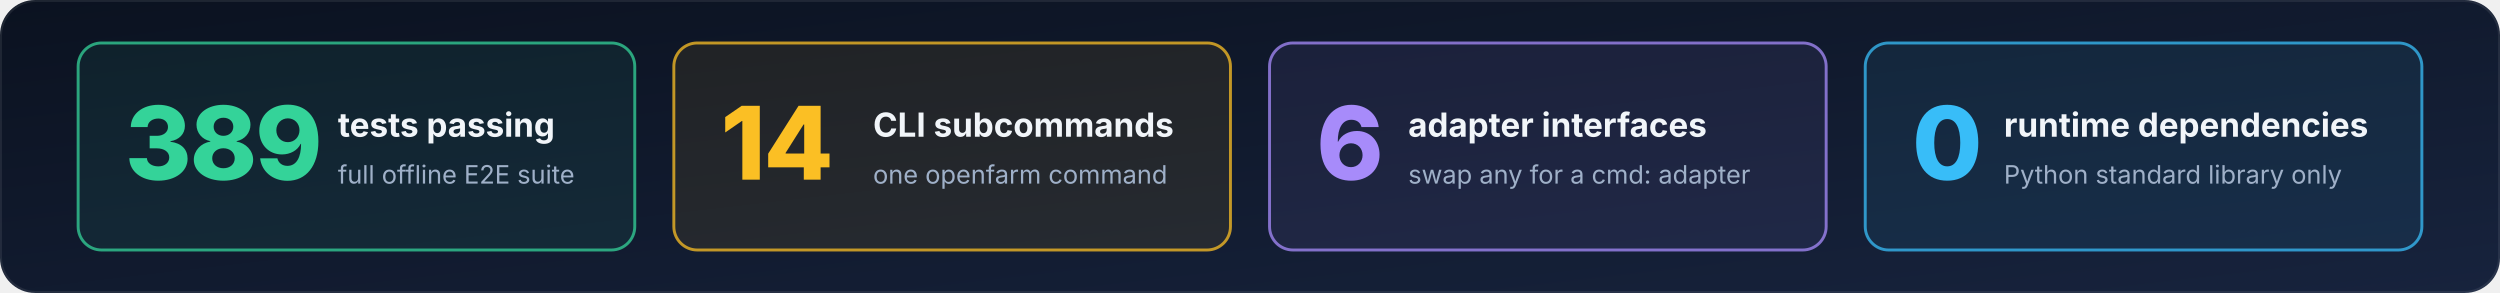
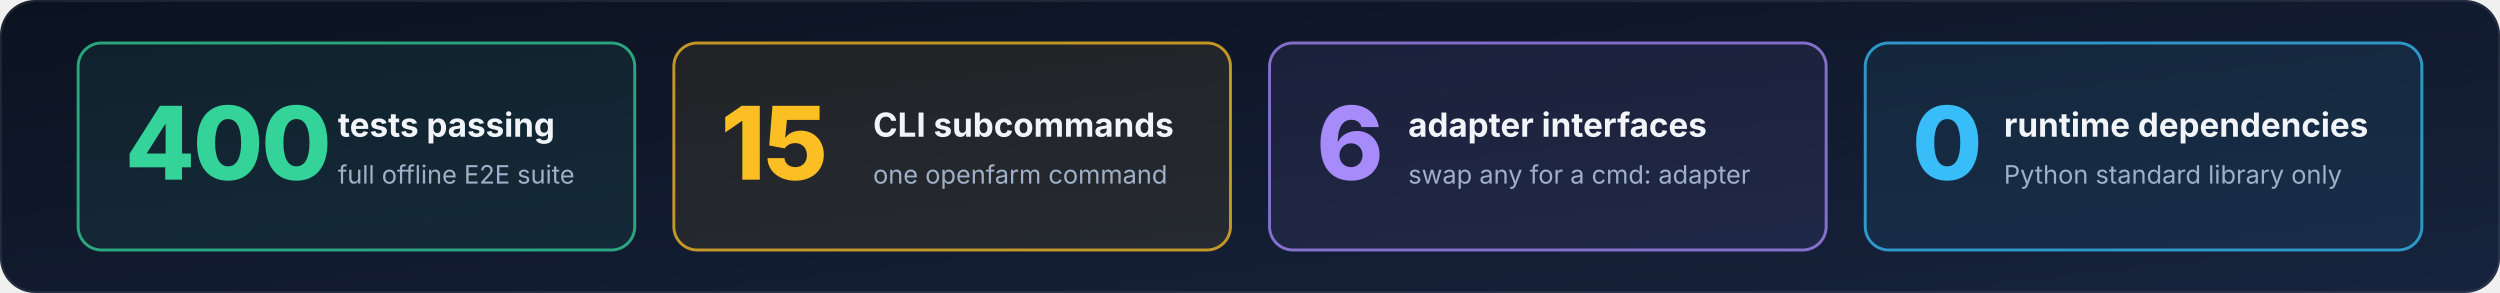
<svg xmlns="http://www.w3.org/2000/svg" width="1280" height="150" viewBox="0 0 1280 150" role="img" aria-labelledby="stats-t stats-d">
  <defs>
    <linearGradient id="bg" x1="0" y1="0" x2="1" y2="1">
      <stop offset="0" stop-color="#0b1220" />
      <stop offset="1" stop-color="#17233d" />
    </linearGradient>
    <marker id="ah" viewBox="0 0 10 10" refX="8.5" refY="5" markerWidth="7" markerHeight="7" orient="auto-start-reverse">
      <path d="M0,0 L10,5 L0,10 z" fill="#9fb0c8" />
    </marker>
  </defs>
  <rect x="0" y="0" width="1280" height="150" rx="18" fill="url(#bg)" />
  <rect x="0.5" y="0.5" width="1279" height="149" rx="18" fill="none" stroke="#ffffff" stroke-opacity="0.08" />
  <rect x="40" y="22" width="285" height="106" rx="12" fill="#34d399" fill-opacity="0.08" stroke="#34d399" stroke-opacity="0.75" stroke-width="1.5" />
-   <text x="64" y="92" font-family="Inter, 'Segoe UI', -apple-system, Helvetica, Arial, sans-serif" font-size="52" font-weight="800" fill="#34d399" text-anchor="start" letter-spacing="-1">389</text>
+   <text x="64" y="92" font-family="Inter, 'Segoe UI', -apple-system, Helvetica, Arial, sans-serif" font-size="52" font-weight="800" fill="#34d399" text-anchor="start" letter-spacing="-1">400</text>
  <text x="173" y="70" font-family="Inter, 'Segoe UI', -apple-system, Helvetica, Arial, sans-serif" font-size="17" font-weight="650" fill="#f1f5f9" text-anchor="start">tests passing</text>
  <text x="173" y="94" font-family="Inter, 'Segoe UI', -apple-system, Helvetica, Arial, sans-serif" font-size="13" font-weight="400" fill="#9fb0c8" text-anchor="start">full offline E2E suite</text>
  <rect x="345" y="22" width="285" height="106" rx="12" fill="#fbbf24" fill-opacity="0.08" stroke="#fbbf24" stroke-opacity="0.75" stroke-width="1.5" />
-   <text x="369" y="92" font-family="Inter, 'Segoe UI', -apple-system, Helvetica, Arial, sans-serif" font-size="52" font-weight="800" fill="#fbbf24" text-anchor="start" letter-spacing="-1">14</text>
+   <text x="369" y="92" font-family="Inter, 'Segoe UI', -apple-system, Helvetica, Arial, sans-serif" font-size="52" font-weight="800" fill="#fbbf24" text-anchor="start" letter-spacing="-1">15</text>
  <text x="447" y="70" font-family="Inter, 'Segoe UI', -apple-system, Helvetica, Arial, sans-serif" font-size="17" font-weight="650" fill="#f1f5f9" text-anchor="start">CLI subcommands</text>
  <text x="447" y="94" font-family="Inter, 'Segoe UI', -apple-system, Helvetica, Arial, sans-serif" font-size="13" font-weight="400" fill="#9fb0c8" text-anchor="start">one openfarm command</text>
  <rect x="650" y="22" width="285" height="106" rx="12" fill="#a78bfa" fill-opacity="0.08" stroke="#a78bfa" stroke-opacity="0.75" stroke-width="1.5" />
  <text x="674" y="92" font-family="Inter, 'Segoe UI', -apple-system, Helvetica, Arial, sans-serif" font-size="52" font-weight="800" fill="#a78bfa" text-anchor="start" letter-spacing="-1">6</text>
  <text x="721" y="70" font-family="Inter, 'Segoe UI', -apple-system, Helvetica, Arial, sans-serif" font-size="17" font-weight="650" fill="#f1f5f9" text-anchor="start">adapter interfaces</text>
  <text x="721" y="94" font-family="Inter, 'Segoe UI', -apple-system, Helvetica, Arial, sans-serif" font-size="13" font-weight="400" fill="#9fb0c8" text-anchor="start">swap any for a cmd: adapter</text>
  <rect x="955" y="22" width="285" height="106" rx="12" fill="#38bdf8" fill-opacity="0.08" stroke="#38bdf8" stroke-opacity="0.75" stroke-width="1.5" />
  <text x="979" y="92" font-family="Inter, 'Segoe UI', -apple-system, Helvetica, Arial, sans-serif" font-size="52" font-weight="800" fill="#38bdf8" text-anchor="start" letter-spacing="-1">0</text>
  <text x="1026" y="70" font-family="Inter, 'Segoe UI', -apple-system, Helvetica, Arial, sans-serif" font-size="17" font-weight="650" fill="#f1f5f9" text-anchor="start">runtime dependencies</text>
  <text x="1026" y="94" font-family="Inter, 'Segoe UI', -apple-system, Helvetica, Arial, sans-serif" font-size="13" font-weight="400" fill="#9fb0c8" text-anchor="start">Python standard library only</text>
</svg>
